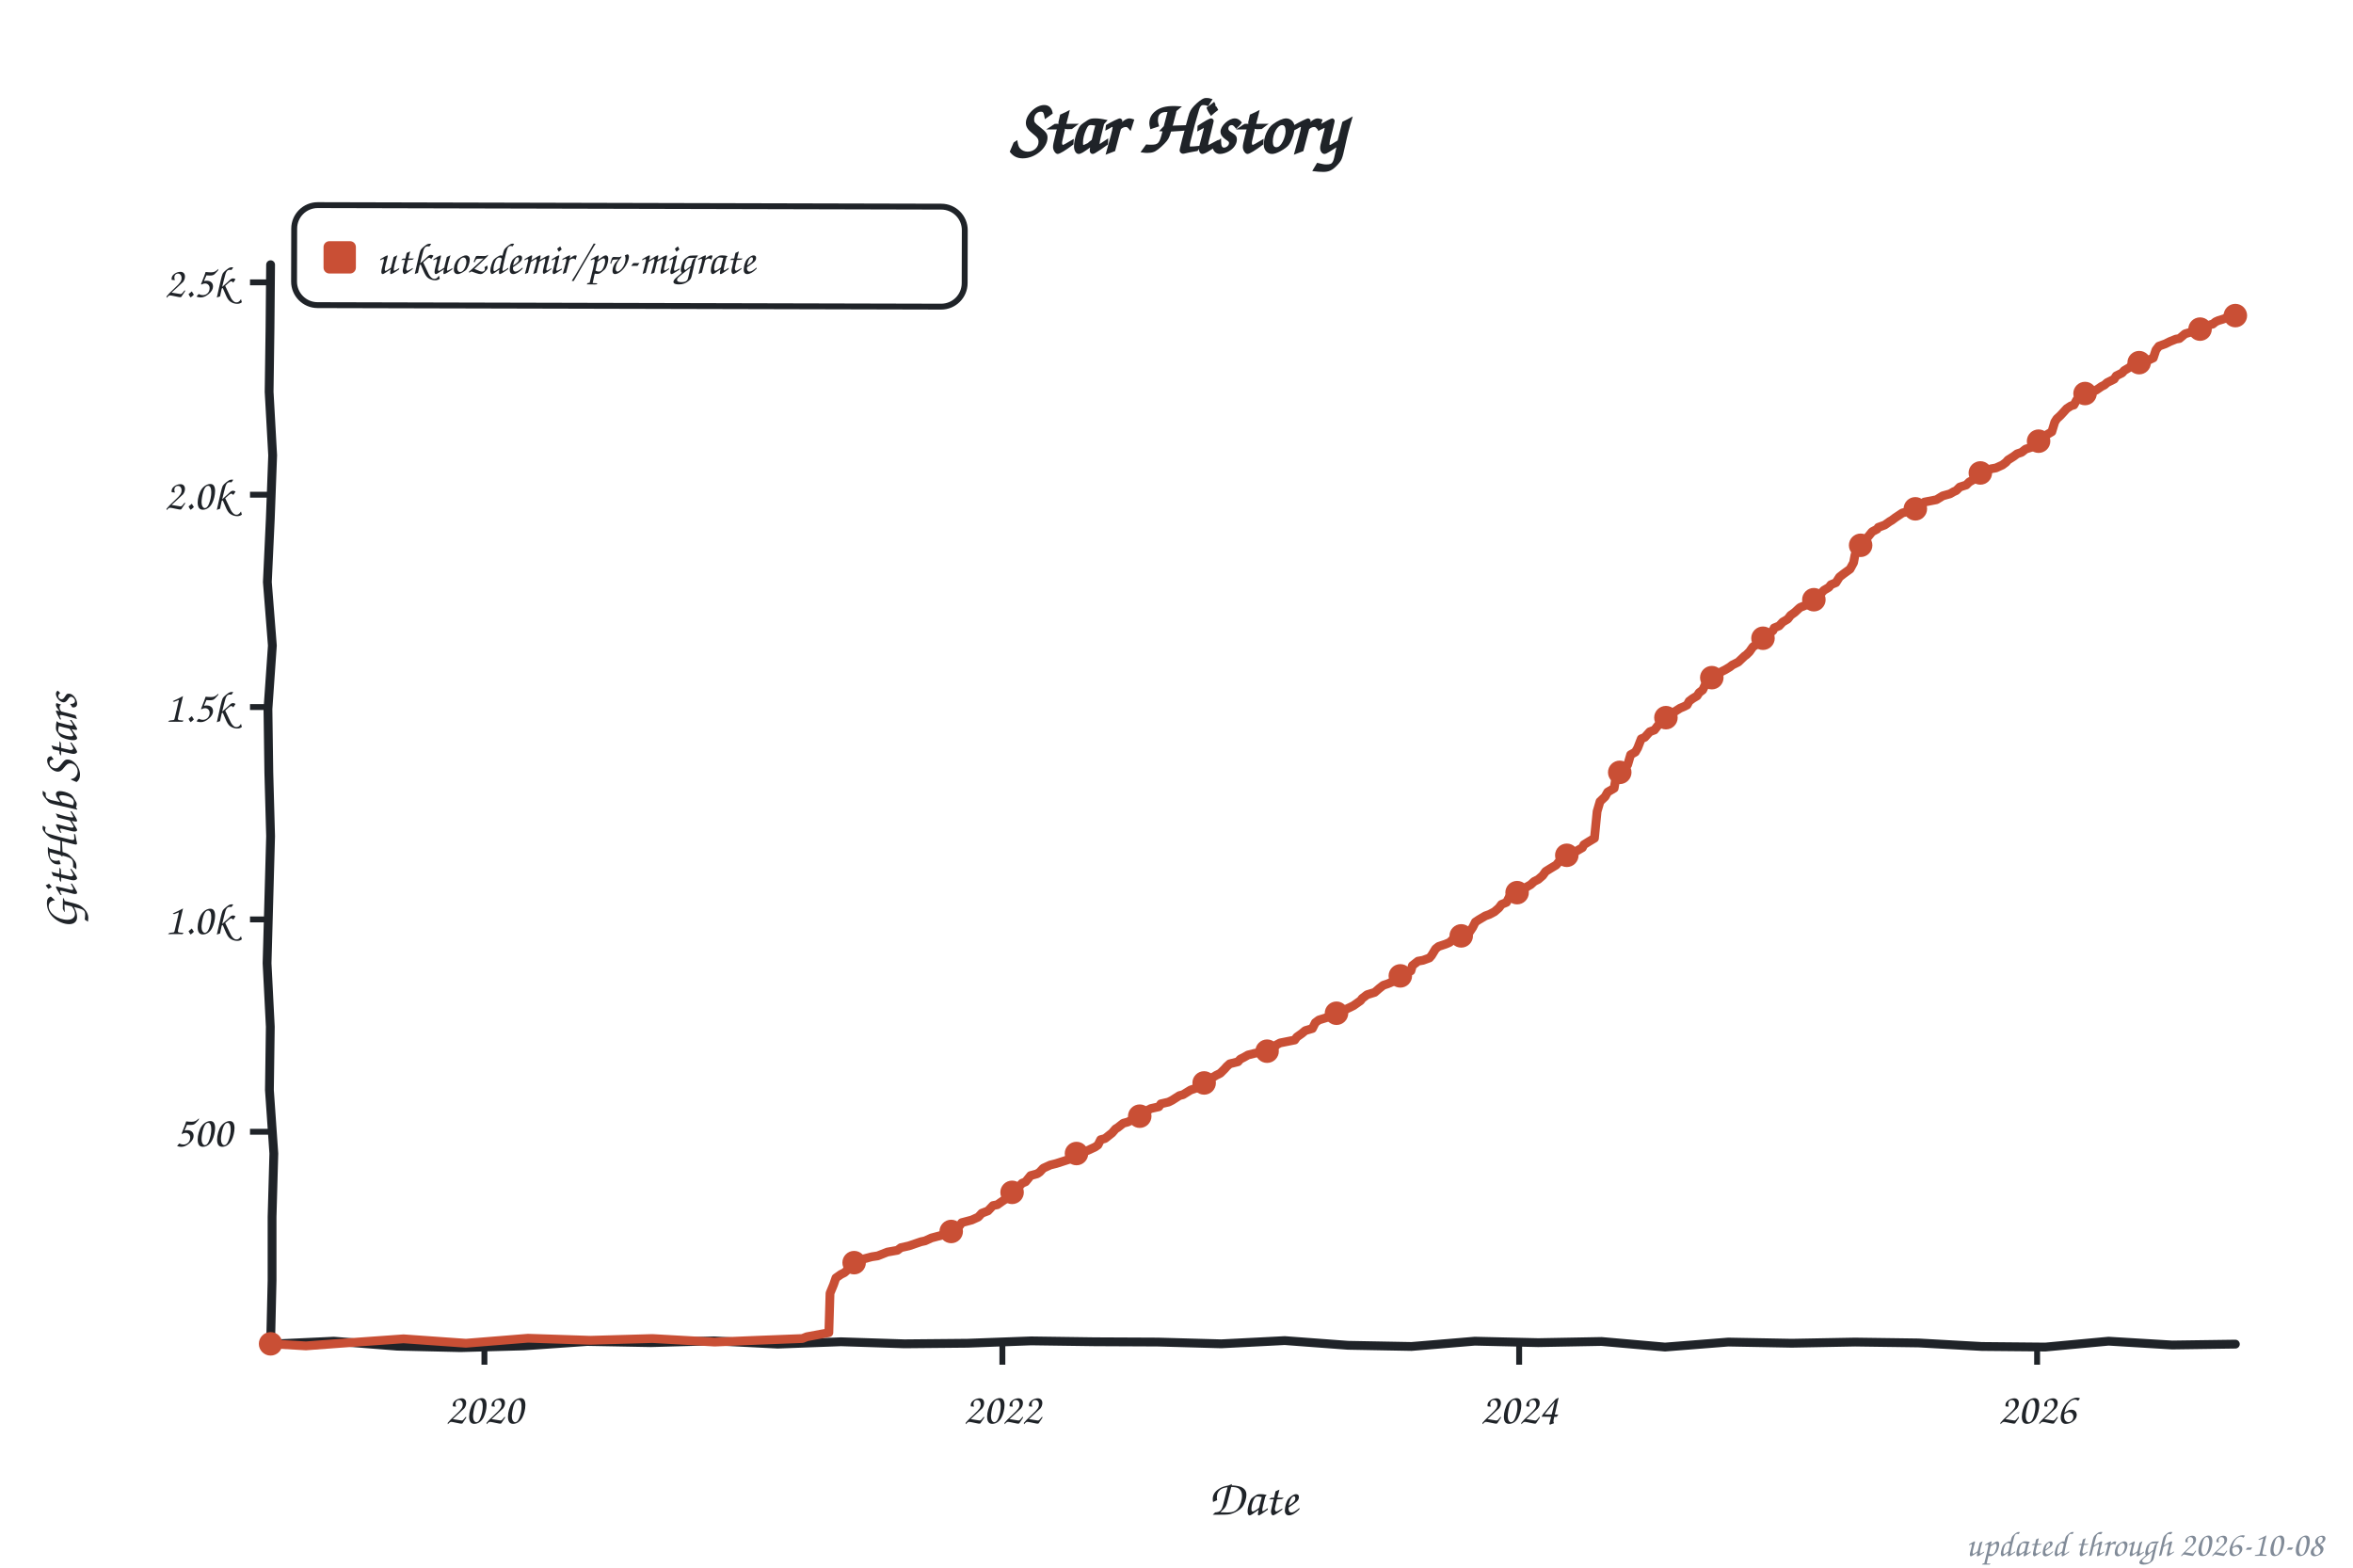
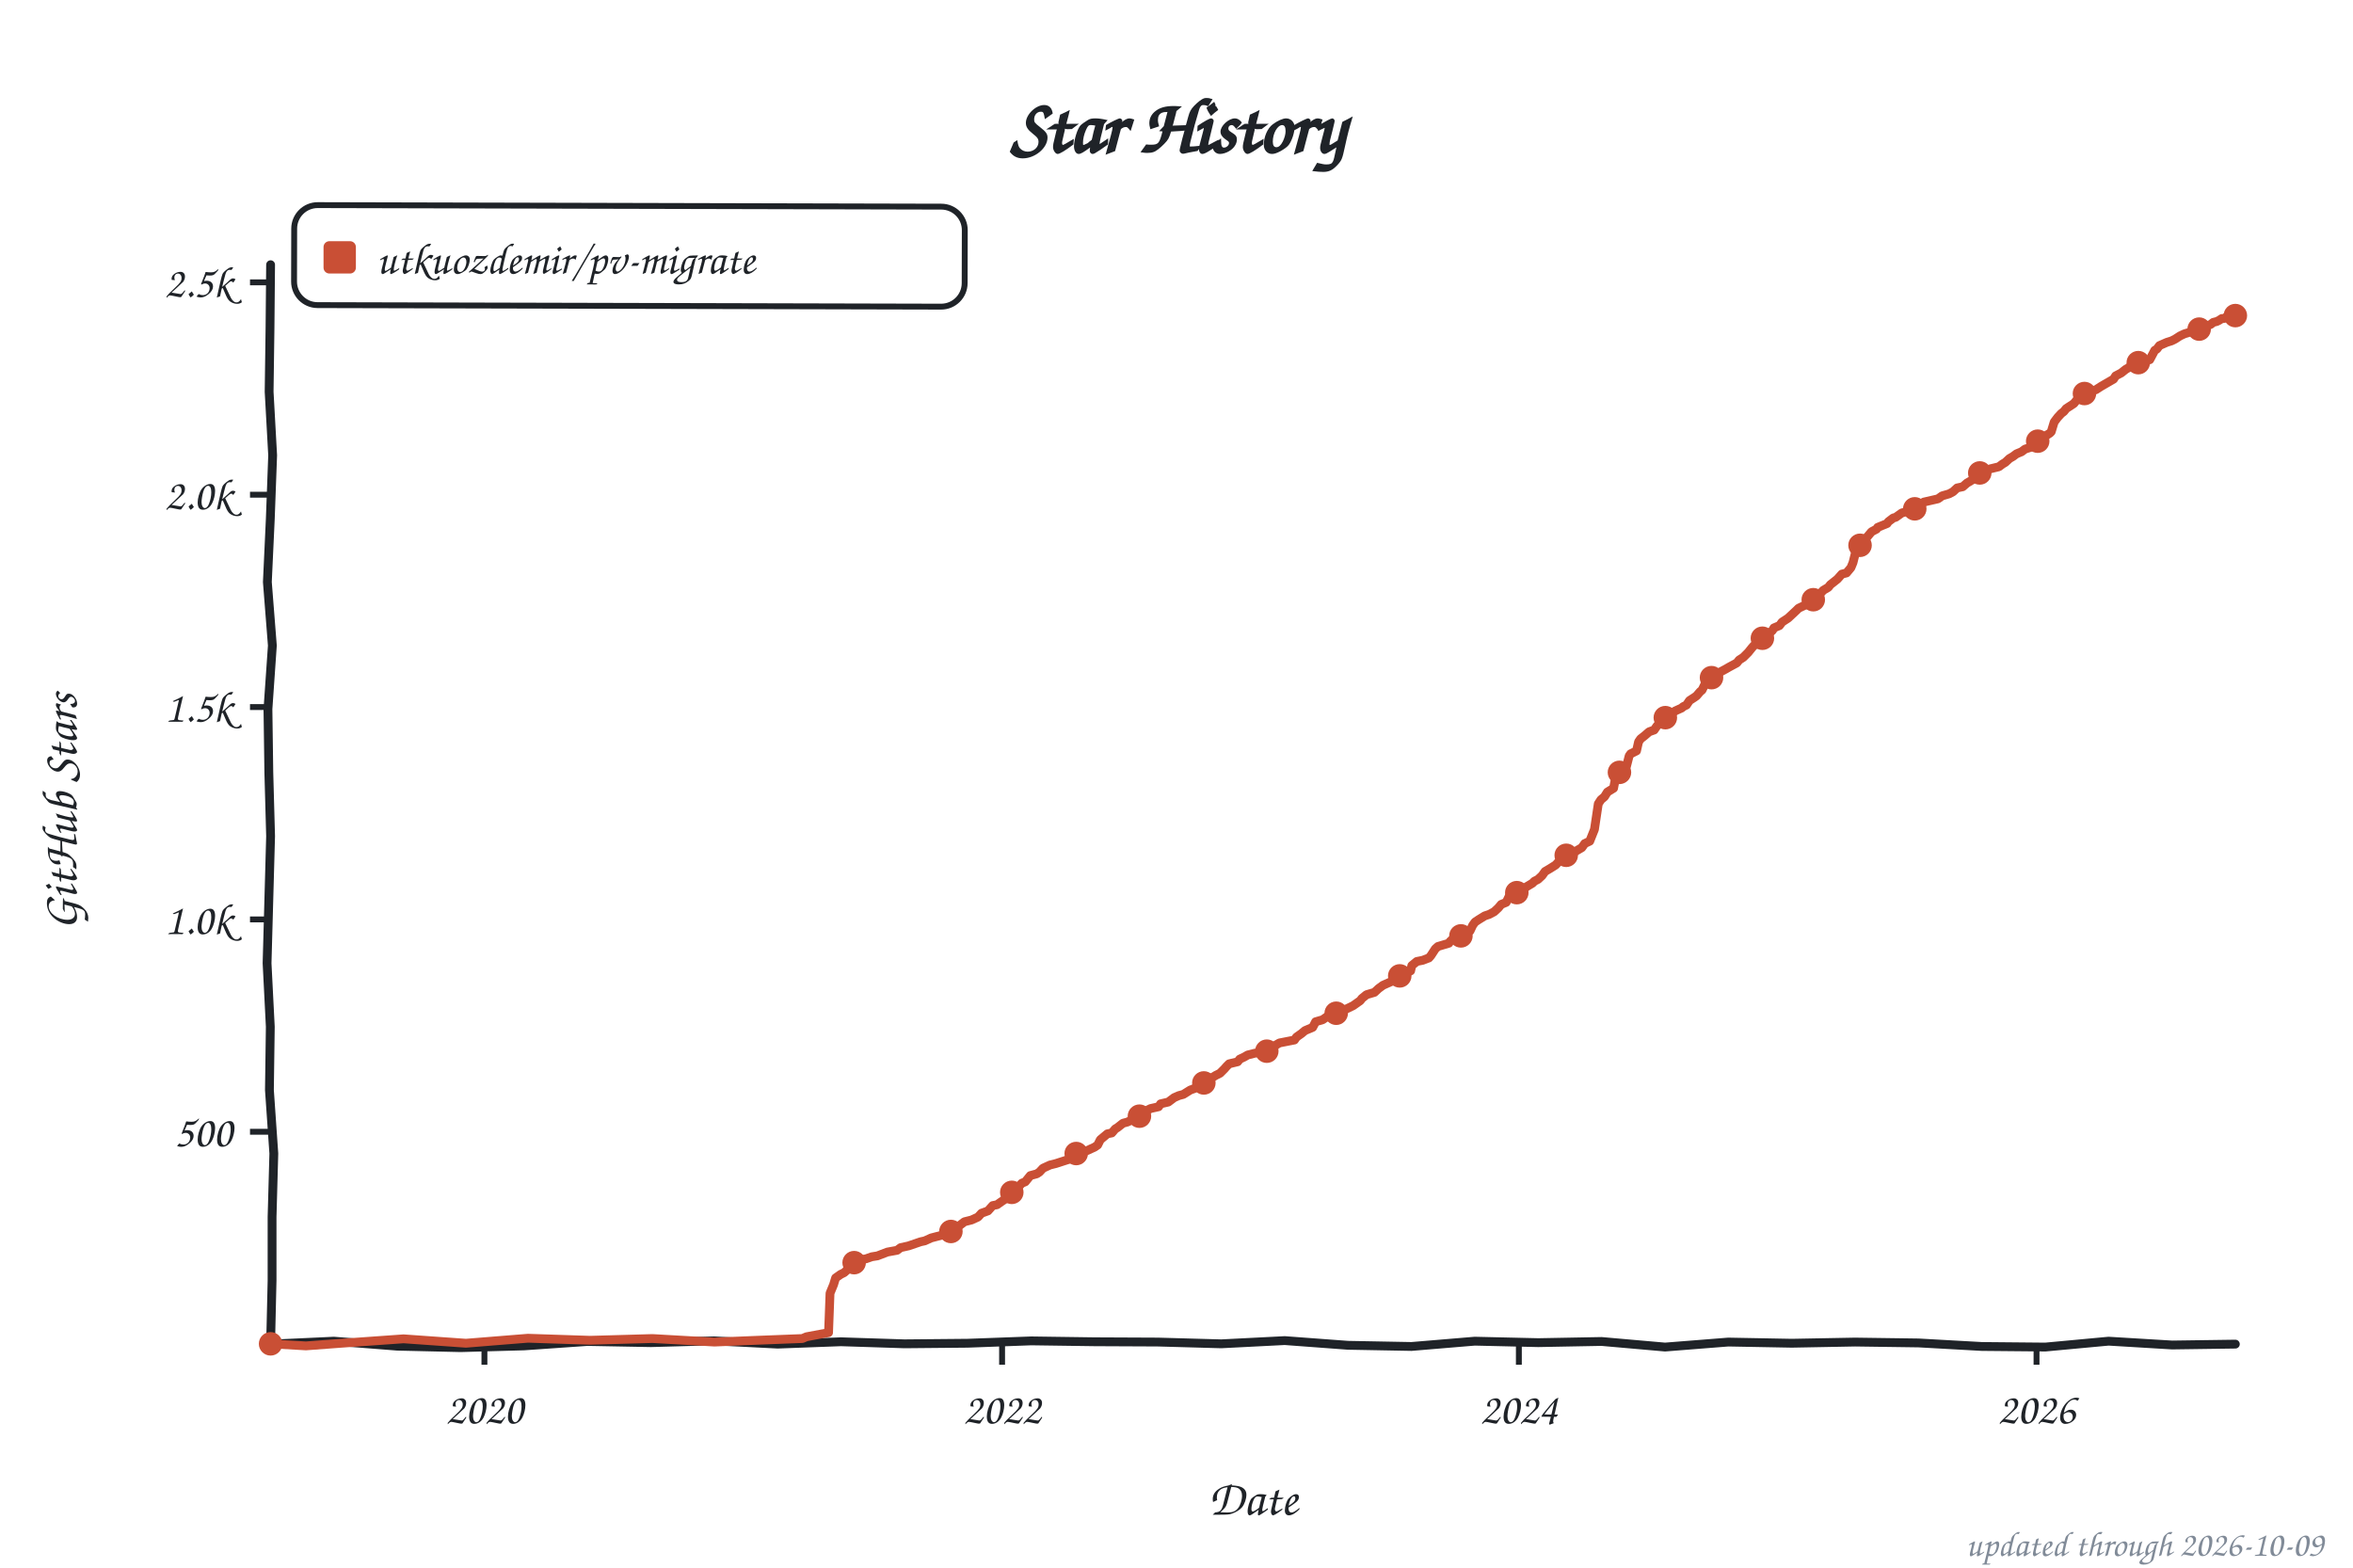
<svg xmlns="http://www.w3.org/2000/svg" width="800" height="533" viewBox="0 0 800 533" role="img" aria-label="Star history of utkuozdemir/pv-migrate">
  <style>text{font-family:"Comic Sans MS","Chalkboard SE","Comic Neue","Marker Felt",cursive}</style>
  <text x="400" y="52" font-size="26" font-weight="bold" text-anchor="middle" fill="#1f2328">Star History</text>
  <rect x="100" y="70" width="228" height="34" rx="8" fill="none" stroke="#1f2328" stroke-width="2" transform="rotate(0.14 214 87)" />
  <rect x="110" y="82" width="11" height="11" rx="2" fill="#c94f35" />
  <text x="128" y="93" font-size="15" fill="#1f2328" textLength="189" lengthAdjust="spacingAndGlyphs">utkuozdemir/pv-migrate</text>
  <line x1="85" y1="384.8" x2="92" y2="384.8" stroke="#1f2328" stroke-width="2" />
  <text x="79" y="389.8" font-size="15" text-anchor="end" fill="#1f2328">500</text>
  <line x1="85" y1="312.6" x2="92" y2="312.6" stroke="#1f2328" stroke-width="2" />
  <text x="79" y="317.6" font-size="15" text-anchor="end" fill="#1f2328">1.0k</text>
  <line x1="85" y1="240.4" x2="92" y2="240.4" stroke="#1f2328" stroke-width="2" />
  <text x="79" y="245.4" font-size="15" text-anchor="end" fill="#1f2328">1.5k</text>
  <line x1="85" y1="168.2" x2="92" y2="168.2" stroke="#1f2328" stroke-width="2" />
  <text x="79" y="173.2" font-size="15" text-anchor="end" fill="#1f2328">2.0k</text>
  <line x1="85" y1="96.0" x2="92" y2="96.0" stroke="#1f2328" stroke-width="2" />
  <text x="79" y="101.0" font-size="15" text-anchor="end" fill="#1f2328">2.5k</text>
  <line x1="164.7" y1="457" x2="164.7" y2="464" stroke="#1f2328" stroke-width="2" />
  <text x="164.7" y="484" font-size="15" text-anchor="middle" fill="#1f2328">2020</text>
-   <line x1="340.8" y1="457" x2="340.8" y2="464" stroke="#1f2328" stroke-width="2" />
-   <text x="340.8" y="484" font-size="15" text-anchor="middle" fill="#1f2328">2022</text>
-   <line x1="516.5" y1="457" x2="516.5" y2="464" stroke="#1f2328" stroke-width="2" />
-   <text x="516.5" y="484" font-size="15" text-anchor="middle" fill="#1f2328">2024</text>
-   <line x1="692.6" y1="457" x2="692.6" y2="464" stroke="#1f2328" stroke-width="2" />
-   <text x="692.6" y="484" font-size="15" text-anchor="middle" fill="#1f2328">2026</text>
+   <line x1="340.7" y1="457" x2="340.7" y2="464" stroke="#1f2328" stroke-width="2" />
+   <text x="340.7" y="484" font-size="15" text-anchor="middle" fill="#1f2328">2022</text>
+   <line x1="516.4" y1="457" x2="516.4" y2="464" stroke="#1f2328" stroke-width="2" />
+   <text x="516.4" y="484" font-size="15" text-anchor="middle" fill="#1f2328">2024</text>
+   <line x1="692.4" y1="457" x2="692.4" y2="464" stroke="#1f2328" stroke-width="2" />
+   <text x="692.4" y="484" font-size="15" text-anchor="middle" fill="#1f2328">2026</text>
  <text x="426" y="515" font-size="17" text-anchor="middle" fill="#1f2328">Date</text>
  <text x="26" y="276" font-size="17" text-anchor="middle" fill="#1f2328" transform="rotate(-90 26 276)">GitHub Stars</text>
  <path d="M 92.0,90.0 L 91.8,111.6 L 91.5,133.2 L 92.7,154.8 L 91.9,176.4 L 90.9,197.9 L 92.6,219.5 L 91.1,241.1 L 91.4,262.7 L 92.0,284.3 L 91.4,305.9 L 90.8,327.5 L 91.9,349.1 L 91.6,370.6 L 93.1,392.2 L 92.5,413.8 L 92.5,435.4 L 92.0,457.0 L 113.5,456.0 L 135.1,457.7 L 156.6,458.2 L 178.2,457.6 L 199.7,456.1 L 221.3,456.5 L 242.8,455.9 L 264.4,457.0 L 285.9,456.2 L 307.5,456.9 L 329.0,456.7 L 350.6,455.9 L 372.1,456.2 L 393.7,456.3 L 415.2,456.9 L 436.8,455.8 L 458.3,457.4 L 479.9,457.8 L 501.4,456.0 L 523.0,456.5 L 544.5,456.1 L 566.1,458.0 L 587.6,456.3 L 609.2,456.7 L 630.7,456.3 L 652.3,456.6 L 673.8,457.8 L 695.4,458.0 L 716.9,456.0 L 738.5,457.3 L 760.0,457.0" fill="none" stroke="#1f2328" stroke-width="3" stroke-linecap="round" stroke-linejoin="round" />
-   <path d="M 92.0,456.9 L 104.0,457.6 L 116.1,456.7 L 137.2,455.2 L 158.4,456.7 L 179.5,455.0 L 200.7,455.7 L 221.8,455.1 L 243.0,456.3 L 257.4,455.7 L 272.8,455.1 L 274.3,454.5 L 281.8,453.1 L 282.2,439.7 L 283.4,436.8 L 284.2,434.5 L 285.9,433.3 L 287.1,432.7 L 288.0,431.9 L 289.0,429.6 L 291.1,428.8 L 292.6,428.3 L 296.4,427.3 L 298.4,427.0 L 301.7,425.7 L 305.1,425.1 L 306.3,424.2 L 309.0,423.6 L 313.1,422.2 L 314.5,421.9 L 316.7,420.9 L 321.2,419.7 L 322.7,418.9 L 324.9,417.9 L 326.3,416.7 L 327.0,415.7 L 330.4,414.8 L 332.6,413.8 L 333.8,412.5 L 335.9,411.7 L 337.6,409.9 L 339.1,409.6 L 340.5,408.6 L 341.7,407.8 L 342.9,406.5 L 345.1,404.9 L 346.5,403.4 L 347.5,402.3 L 348.7,401.8 L 350.4,399.7 L 352.6,399.1 L 353.5,398.5 L 354.7,397.2 L 357.1,396.1 L 359.1,395.6 L 362.2,394.6 L 364.4,393.9 L 365.3,393.0 L 366.8,392.0 L 369.7,391.2 L 372.3,390.0 L 373.3,389.3 L 374.2,387.5 L 375.7,387.1 L 378.1,385.2 L 379.3,383.8 L 380.0,383.4 L 381.9,381.9 L 383.4,381.5 L 385.3,380.6 L 386.7,379.9 L 388.7,378.7 L 389.2,378.0 L 391.3,376.9 L 394.0,376.3 L 394.7,375.3 L 397.3,374.7 L 398.5,374.1 L 401.0,372.5 L 402.2,372.2 L 404.8,370.6 L 406.3,370.1 L 407.2,369.1 L 409.1,368.3 L 410.6,367.3 L 412.5,366.2 L 413.5,365.6 L 414.9,364.9 L 416.4,363.4 L 417.1,362.6 L 418.1,361.7 L 420.9,361.0 L 421.7,360.1 L 422.9,359.5 L 424.3,358.7 L 426.7,358.1 L 430.8,357.4 L 433.0,356.5 L 433.9,355.3 L 435.2,354.6 L 440.2,353.6 L 440.9,352.6 L 442.6,351.4 L 443.8,350.4 L 446.2,349.7 L 447.2,347.7 L 448.4,346.8 L 451.0,346.0 L 454.2,344.9 L 454.9,343.9 L 457.5,343.2 L 459.0,342.5 L 460.2,341.9 L 462.6,340.2 L 463.1,339.5 L 464.8,338.2 L 467.4,337.4 L 468.9,336.1 L 470.3,335.0 L 471.8,334.5 L 474.4,333.4 L 475.6,332.7 L 476.6,331.2 L 479.7,330.1 L 480.2,328.3 L 482.1,326.8 L 483.8,326.5 L 486.0,325.7 L 486.7,324.9 L 488.1,322.6 L 489.1,321.8 L 491.5,321.0 L 492.9,320.4 L 494.1,319.2 L 495.8,318.5 L 498.0,317.5 L 499.7,316.8 L 500.7,315.3 L 501.6,313.5 L 502.8,312.7 L 505.0,311.4 L 506.4,310.9 L 508.1,310.0 L 509.6,308.7 L 510.5,307.5 L 512.2,306.8 L 513.7,303.9 L 516.5,303.4 L 518.0,302.6 L 519.0,301.6 L 520.4,300.8 L 521.6,299.7 L 523.0,299.0 L 524.5,297.7 L 525.5,296.3 L 527.1,295.3 L 529.1,294.1 L 530.0,293.0 L 531.5,292.4 L 532.4,290.9 L 533.2,290.5 L 535.6,289.6 L 538.0,288.2 L 538.5,287.2 L 540.1,286.2 L 542.1,285.0 L 543.0,275.9 L 544.0,272.5 L 545.7,270.9 L 546.6,269.3 L 548.8,268.0 L 549.5,263.8 L 550.5,262.8 L 551.7,261.8 L 552.4,260.9 L 553.4,260.0 L 554.4,256.6 L 556.0,255.7 L 556.8,254.3 L 558.0,251.2 L 559.2,250.7 L 560.9,248.8 L 562.5,248.2 L 563.5,246.9 L 565.2,245.0 L 567.1,243.7 L 567.8,242.9 L 569.8,241.7 L 571.2,240.8 L 572.4,240.3 L 573.6,239.7 L 574.3,238.4 L 575.5,237.5 L 577.0,236.6 L 577.7,235.5 L 578.9,234.6 L 579.9,232.5 L 581.3,231.0 L 582.8,230.0 L 584.5,229.1 L 585.2,228.4 L 586.6,227.7 L 588.1,226.8 L 589.0,226.1 L 591.0,225.1 L 593.1,223.1 L 593.8,222.6 L 594.8,221.6 L 596.0,219.9 L 597.9,218.7 L 599.1,217.7 L 600.8,216.0 L 602.8,214.4 L 603.2,213.5 L 604.9,212.8 L 606.1,211.5 L 607.8,210.5 L 608.8,209.2 L 610.2,208.2 L 611.7,206.8 L 612.1,206.5 L 614.1,205.7 L 615.8,205.0 L 617.0,203.6 L 617.7,203.3 L 618.9,202.0 L 620.1,200.7 L 621.8,199.7 L 622.5,198.8 L 624.2,198.1 L 625.4,196.2 L 626.8,195.1 L 629.0,193.5 L 630.2,191.3 L 630.7,188.6 L 631.6,186.7 L 632.9,185.1 L 633.6,183.9 L 634.8,182.9 L 636.5,180.8 L 638.2,179.9 L 638.6,179.3 L 640.8,178.5 L 642.5,177.3 L 643.2,176.9 L 644.4,176.0 L 646.8,174.4 L 648.0,174.1 L 650.2,173.3 L 651.9,172.7 L 653.1,171.8 L 654.3,170.7 L 658.4,169.9 L 660.5,168.6 L 663.0,167.9 L 664.2,167.2 L 665.1,166.8 L 666.3,165.6 L 668.5,164.9 L 669.5,163.9 L 671.6,162.7 L 672.6,161.3 L 674.8,160.4 L 676.9,159.4 L 678.6,159.1 L 680.8,158.1 L 682.0,157.2 L 682.7,156.4 L 684.6,155.2 L 685.8,154.3 L 687.3,153.8 L 688.7,152.7 L 690.9,152.0 L 691.6,151.4 L 692.6,150.2 L 694.3,149.3 L 695.9,147.8 L 697.6,146.8 L 698.6,143.5 L 699.3,142.4 L 700.5,141.3 L 701.7,140.0 L 702.7,138.9 L 704.1,138.0 L 705.1,137.7 L 706.1,135.9 L 707.7,134.6 L 709.2,133.7 L 710.9,133.1 L 712.6,132.7 L 714.5,131.4 L 715.5,130.9 L 716.4,130.1 L 718.8,128.9 L 719.5,127.8 L 721.5,126.8 L 722.2,126.0 L 723.9,125.0 L 724.6,124.4 L 726.5,123.7 L 728.2,122.9 L 730.6,122.4 L 732.1,121.7 L 733.0,119.0 L 734.0,117.7 L 736.2,116.9 L 737.8,116.1 L 739.8,115.3 L 741.0,115.1 L 742.9,113.5 L 746.3,112.5 L 747.0,112.5 L 747.7,111.9 L 748.7,111.5 L 749.6,110.9 L 750.8,110.7 L 751.8,110.3 L 752.3,110.2 L 753.3,109.4 L 754.2,109.0 L 755.2,108.7 L 756.4,108.3 L 757.6,107.6 L 758.3,107.3 L 759.0,107.3 L 760.0,107.3" fill="none" stroke="#c94f35" stroke-width="3" stroke-linecap="round" stroke-linejoin="round" />
+   <path d="M 92.0,456.9 L 104.0,457.6 L 116.1,456.7 L 137.2,455.2 L 158.4,456.7 L 179.5,455.0 L 200.6,455.7 L 221.8,455.1 L 242.9,456.3 L 257.4,455.7 L 272.8,455.1 L 274.2,454.5 L 281.7,453.1 L 282.2,439.7 L 283.4,436.8 L 284.1,434.5 L 285.8,433.3 L 287.0,432.7 L 287.9,431.9 L 288.9,429.6 L 291.8,428.4 L 294.4,428.0 L 296.4,427.3 L 298.3,427.0 L 301.7,425.7 L 305.0,425.1 L 306.2,424.2 L 308.9,423.6 L 313.0,422.2 L 314.4,421.9 L 316.6,420.9 L 321.2,419.7 L 322.6,418.9 L 324.8,417.9 L 326.2,416.7 L 327.9,415.4 L 330.3,414.8 L 332.5,413.8 L 333.7,412.5 L 335.9,411.7 L 337.5,409.9 L 339.0,409.6 L 340.4,408.6 L 341.6,407.8 L 342.8,406.5 L 345.0,404.9 L 346.4,403.4 L 347.4,402.3 L 348.6,401.8 L 350.3,399.7 L 352.5,399.1 L 353.4,398.5 L 354.6,397.2 L 357.0,396.1 L 359.0,395.6 L 362.1,394.6 L 364.3,393.9 L 365.2,393.0 L 366.7,392.0 L 369.6,391.2 L 372.2,390.0 L 373.2,389.3 L 374.1,387.5 L 376.5,385.5 L 378.0,385.2 L 379.2,383.8 L 379.9,383.4 L 381.8,381.9 L 383.3,381.5 L 385.2,380.6 L 386.6,379.9 L 388.6,378.7 L 389.0,378.0 L 391.2,376.9 L 393.9,376.3 L 394.6,375.3 L 397.2,374.7 L 399.2,373.2 L 400.8,372.5 L 402.3,372.1 L 404.7,370.6 L 406.1,370.1 L 407.1,369.1 L 409.0,368.3 L 410.5,367.3 L 412.4,366.2 L 413.4,365.6 L 414.8,364.9 L 416.3,363.4 L 417.0,362.6 L 417.9,361.7 L 420.8,361.0 L 421.5,360.1 L 423.0,359.4 L 424.2,358.7 L 426.6,358.1 L 430.7,357.4 L 432.6,356.6 L 433.8,355.3 L 435.0,354.6 L 440.1,353.6 L 440.8,352.6 L 442.5,351.4 L 443.7,350.4 L 446.3,349.3 L 447.3,347.4 L 449.7,346.7 L 451.4,345.5 L 454.0,344.9 L 454.8,343.9 L 457.4,343.2 L 458.9,342.5 L 460.1,341.9 L 462.5,340.2 L 463.0,339.5 L 464.6,338.2 L 467.3,337.4 L 468.7,336.1 L 470.2,335.0 L 473.1,333.7 L 474.5,333.2 L 475.5,332.7 L 476.9,331.1 L 479.6,330.1 L 480.0,328.3 L 481.7,326.9 L 483.7,326.5 L 485.8,325.7 L 486.5,324.9 L 488.0,322.6 L 488.9,321.8 L 492.6,320.7 L 493.0,320.1 L 494.0,319.2 L 497.6,317.9 L 498.1,317.2 L 499.8,316.5 L 500.7,314.6 L 501.5,313.5 L 502.7,312.7 L 504.8,311.4 L 506.3,310.9 L 508.0,310.0 L 509.4,308.7 L 510.4,307.5 L 512.1,306.8 L 513.5,303.9 L 516.4,303.4 L 518.1,302.3 L 519.0,301.5 L 521.0,300.3 L 521.7,299.6 L 522.9,299.0 L 524.3,297.7 L 525.3,296.3 L 527.0,295.3 L 528.9,294.1 L 529.9,293.0 L 531.3,292.4 L 532.3,290.9 L 533.5,290.4 L 535.6,289.5 L 537.8,288.2 L 538.8,286.8 L 540.5,286.0 L 542.1,282.0 L 543.4,273.3 L 544.3,271.9 L 545.5,270.9 L 546.5,269.3 L 548.6,268.0 L 549.4,263.8 L 550.6,262.6 L 551.5,261.8 L 553.0,260.5 L 553.9,257.0 L 554.4,256.3 L 556.4,255.3 L 557.1,252.2 L 557.8,251.2 L 559.2,250.1 L 560.7,248.8 L 562.4,248.2 L 563.3,246.9 L 565.0,245.0 L 566.9,243.7 L 567.7,242.9 L 569.6,241.7 L 571.8,240.7 L 572.2,240.3 L 573.4,239.7 L 574.4,238.2 L 576.1,237.1 L 576.8,236.6 L 578.0,235.2 L 578.7,234.6 L 579.7,232.5 L 581.1,231.0 L 582.6,230.0 L 584.3,229.1 L 585.0,228.4 L 586.7,227.5 L 587.9,226.8 L 590.5,225.4 L 591.3,224.4 L 592.7,223.5 L 594.4,221.8 L 595.6,220.3 L 596.3,219.5 L 597.8,218.7 L 599.0,217.7 L 600.6,216.0 L 602.6,214.4 L 603.1,213.5 L 605.0,212.7 L 605.9,211.5 L 607.9,210.2 L 609.3,208.9 L 610.8,207.5 L 611.5,206.8 L 613.4,205.9 L 614.6,205.3 L 615.6,205.0 L 616.8,203.6 L 617.5,203.3 L 618.7,202.0 L 619.9,200.7 L 621.6,199.7 L 622.3,198.8 L 624.7,196.9 L 626.2,195.2 L 627.8,194.8 L 629.3,193.0 L 630.0,191.3 L 631.0,187.3 L 632.2,185.8 L 632.9,184.5 L 633.6,183.7 L 634.8,182.6 L 636.3,180.8 L 638.0,179.9 L 638.4,179.3 L 641.6,178.0 L 642.0,177.4 L 643.7,176.1 L 644.5,175.9 L 646.6,174.4 L 648.8,173.8 L 650.0,173.3 L 651.7,172.7 L 652.9,171.8 L 654.1,170.7 L 658.9,169.6 L 660.3,168.6 L 662.7,167.9 L 664.0,167.2 L 665.4,165.9 L 667.3,165.5 L 668.8,164.2 L 669.7,163.7 L 671.9,162.3 L 672.9,161.0 L 674.5,160.4 L 676.7,159.4 L 679.6,158.7 L 680.8,157.8 L 681.8,157.2 L 683.2,155.9 L 684.4,155.2 L 685.6,154.3 L 687.3,153.6 L 688.5,152.7 L 690.7,152.0 L 691.9,150.6 L 693.8,149.7 L 694.8,148.6 L 696.9,147.3 L 697.4,146.8 L 698.4,143.5 L 699.6,141.9 L 700.8,140.6 L 701.7,139.9 L 702.5,138.9 L 703.9,138.0 L 705.1,137.2 L 706.8,135.1 L 707.5,134.6 L 709.0,133.7 L 710.7,133.1 L 712.6,132.5 L 714.3,131.4 L 715.5,130.7 L 717.4,129.6 L 718.6,128.9 L 719.3,127.8 L 721.2,126.8 L 722.7,125.6 L 723.9,124.9 L 724.4,124.4 L 726.3,123.7 L 728.0,122.9 L 730.9,122.3 L 732.6,119.1 L 733.3,118.7 L 734.2,117.5 L 736.7,116.4 L 738.3,115.9 L 739.5,115.3 L 741.2,114.2 L 742.7,113.5 L 746.0,112.5 L 746.8,112.5 L 747.5,111.9 L 748.7,111.5 L 749.4,110.9 L 750.6,110.7 L 751.6,110.3 L 752.5,109.6 L 753.7,109.3 L 754.5,108.9 L 755.4,108.3 L 756.1,108.3 L 757.6,107.4 L 758.1,107.3 L 759.0,107.3 L 760.0,107.3" fill="none" stroke="#c94f35" stroke-width="3" stroke-linecap="round" stroke-linejoin="round" />
  <circle cx="92.0" cy="456.9" r="4" fill="#c94f35" />
  <circle cx="290.4" cy="429.3" r="4" fill="#c94f35" />
-   <circle cx="323.4" cy="418.7" r="4" fill="#c94f35" />
-   <circle cx="344.1" cy="405.4" r="4" fill="#c94f35" />
-   <circle cx="366.0" cy="392.2" r="4" fill="#c94f35" />
-   <circle cx="387.5" cy="379.5" r="4" fill="#c94f35" />
-   <circle cx="409.4" cy="368.2" r="4" fill="#c94f35" />
-   <circle cx="430.8" cy="357.4" r="4" fill="#c94f35" />
-   <circle cx="454.4" cy="344.5" r="4" fill="#c94f35" />
-   <circle cx="476.1" cy="331.8" r="4" fill="#c94f35" />
-   <circle cx="496.8" cy="318.2" r="4" fill="#c94f35" />
-   <circle cx="515.8" cy="303.5" r="4" fill="#c94f35" />
-   <circle cx="532.7" cy="290.8" r="4" fill="#c94f35" />
-   <circle cx="550.7" cy="262.6" r="4" fill="#c94f35" />
-   <circle cx="566.4" cy="244.0" r="4" fill="#c94f35" />
-   <circle cx="582.0" cy="230.4" r="4" fill="#c94f35" />
-   <circle cx="599.4" cy="217.0" r="4" fill="#c94f35" />
-   <circle cx="616.7" cy="203.9" r="4" fill="#c94f35" />
-   <circle cx="632.6" cy="185.4" r="4" fill="#c94f35" />
-   <circle cx="651.2" cy="173.0" r="4" fill="#c94f35" />
-   <circle cx="673.3" cy="160.8" r="4" fill="#c94f35" />
-   <circle cx="693.1" cy="150.0" r="4" fill="#c94f35" />
-   <circle cx="708.9" cy="133.8" r="4" fill="#c94f35" />
-   <circle cx="727.3" cy="123.3" r="4" fill="#c94f35" />
-   <circle cx="748.0" cy="111.9" r="4" fill="#c94f35" />
+   <circle cx="323.3" cy="418.7" r="4" fill="#c94f35" />
+   <circle cx="344.0" cy="405.4" r="4" fill="#c94f35" />
+   <circle cx="365.9" cy="392.2" r="4" fill="#c94f35" />
+   <circle cx="387.4" cy="379.5" r="4" fill="#c94f35" />
+   <circle cx="409.3" cy="368.2" r="4" fill="#c94f35" />
+   <circle cx="430.7" cy="357.4" r="4" fill="#c94f35" />
+   <circle cx="454.3" cy="344.5" r="4" fill="#c94f35" />
+   <circle cx="475.9" cy="331.8" r="4" fill="#c94f35" />
+   <circle cx="496.7" cy="318.2" r="4" fill="#c94f35" />
+   <circle cx="515.7" cy="303.5" r="4" fill="#c94f35" />
+   <circle cx="532.5" cy="290.8" r="4" fill="#c94f35" />
+   <circle cx="550.6" cy="262.6" r="4" fill="#c94f35" />
+   <circle cx="566.2" cy="244.0" r="4" fill="#c94f35" />
+   <circle cx="581.9" cy="230.4" r="4" fill="#c94f35" />
+   <circle cx="599.2" cy="217.0" r="4" fill="#c94f35" />
+   <circle cx="616.5" cy="203.9" r="4" fill="#c94f35" />
+   <circle cx="632.4" cy="185.4" r="4" fill="#c94f35" />
+   <circle cx="651.0" cy="173.0" r="4" fill="#c94f35" />
+   <circle cx="673.1" cy="160.8" r="4" fill="#c94f35" />
+   <circle cx="692.8" cy="150.0" r="4" fill="#c94f35" />
+   <circle cx="708.7" cy="133.8" r="4" fill="#c94f35" />
+   <circle cx="727.0" cy="123.3" r="4" fill="#c94f35" />
+   <circle cx="747.7" cy="111.9" r="4" fill="#c94f35" />
  <circle cx="760.0" cy="107.3" r="4" fill="#c94f35" />
-   <text x="790" y="529" font-size="12" text-anchor="end" fill="#818b98">updated through 2026-10-08</text>
+   <text x="790" y="529" font-size="12" text-anchor="end" fill="#818b98">updated through 2026-10-09</text>
</svg>
